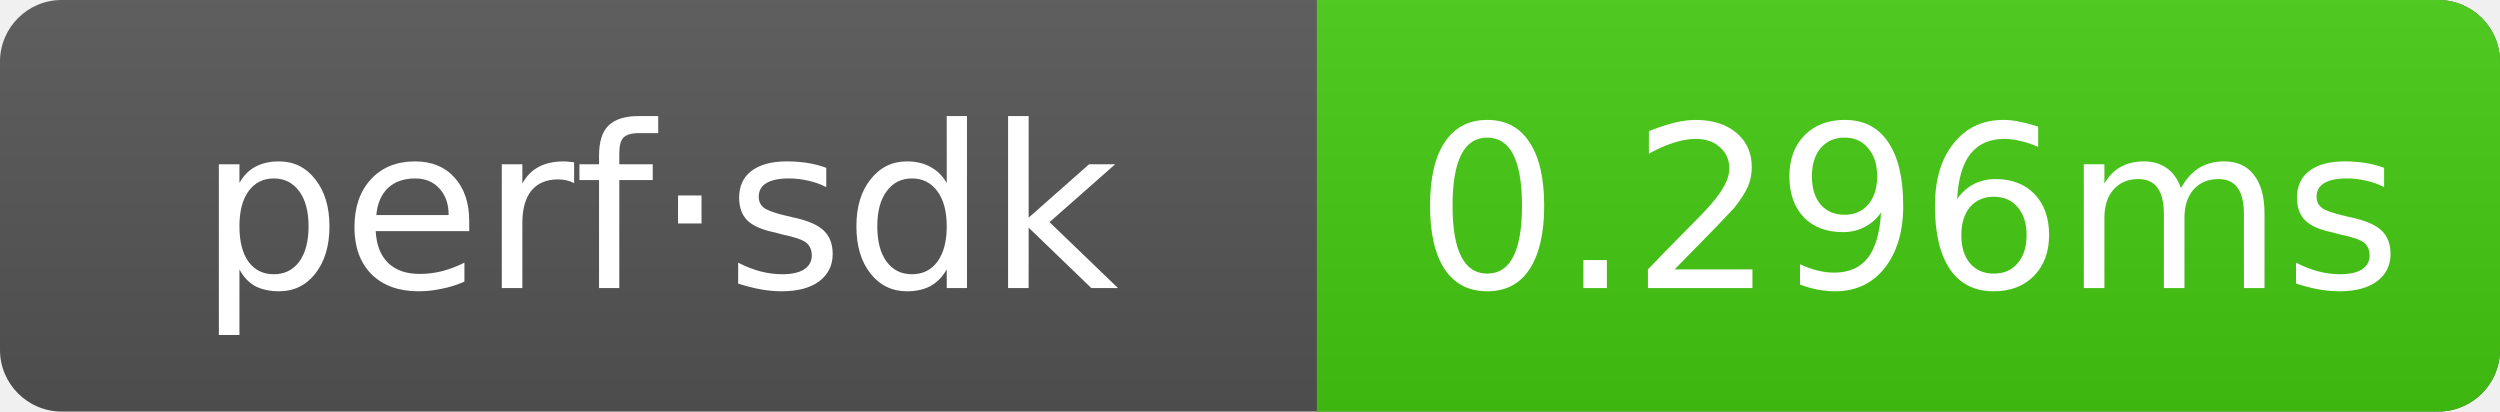
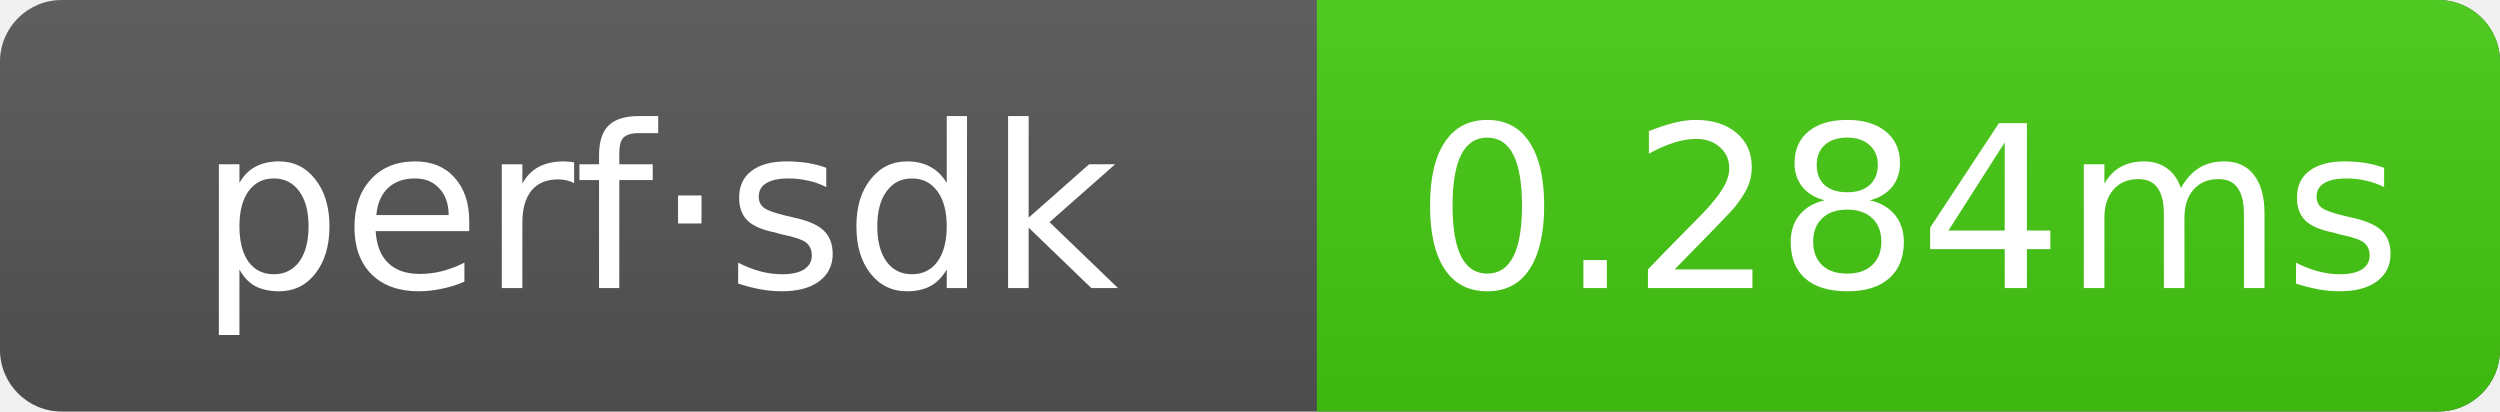
- <svg xmlns="http://www.w3.org/2000/svg" width="121.5" height="20" role="img" aria-label="perf·sdk: 0.296ms">
+ <svg xmlns="http://www.w3.org/2000/svg" width="121.5" height="20" role="img" aria-label="perf·sdk: 0.284ms">
  <linearGradient id="g" x2="0" y2="100%">
    <stop offset="0" stop-color="#bbb" stop-opacity=".1" />
    <stop offset="1" stop-opacity=".1" />
  </linearGradient>
  <clipPath id="r">
    <rect width="121.5" height="20" rx="3" fill="#fff" />
  </clipPath>
  <g clip-path="url(#r)">
    <rect width="121.5" height="20" fill="#555" />
    <rect x="64" width="57.5" height="20" fill="#4c1" />
    <rect width="121.5" height="20" fill="url(#g)" />
  </g>
  <g text-anchor="middle" font-family="Verdana,Geneva,DejaVu Sans,sans-serif" font-size="11" fill="#fff">
    <text x="32" y="14">perf·sdk</text>
-     <text x="92.75" y="14">0.296ms</text>
+     <text x="92.75" y="14">0.284ms</text>
  </g>
</svg>
